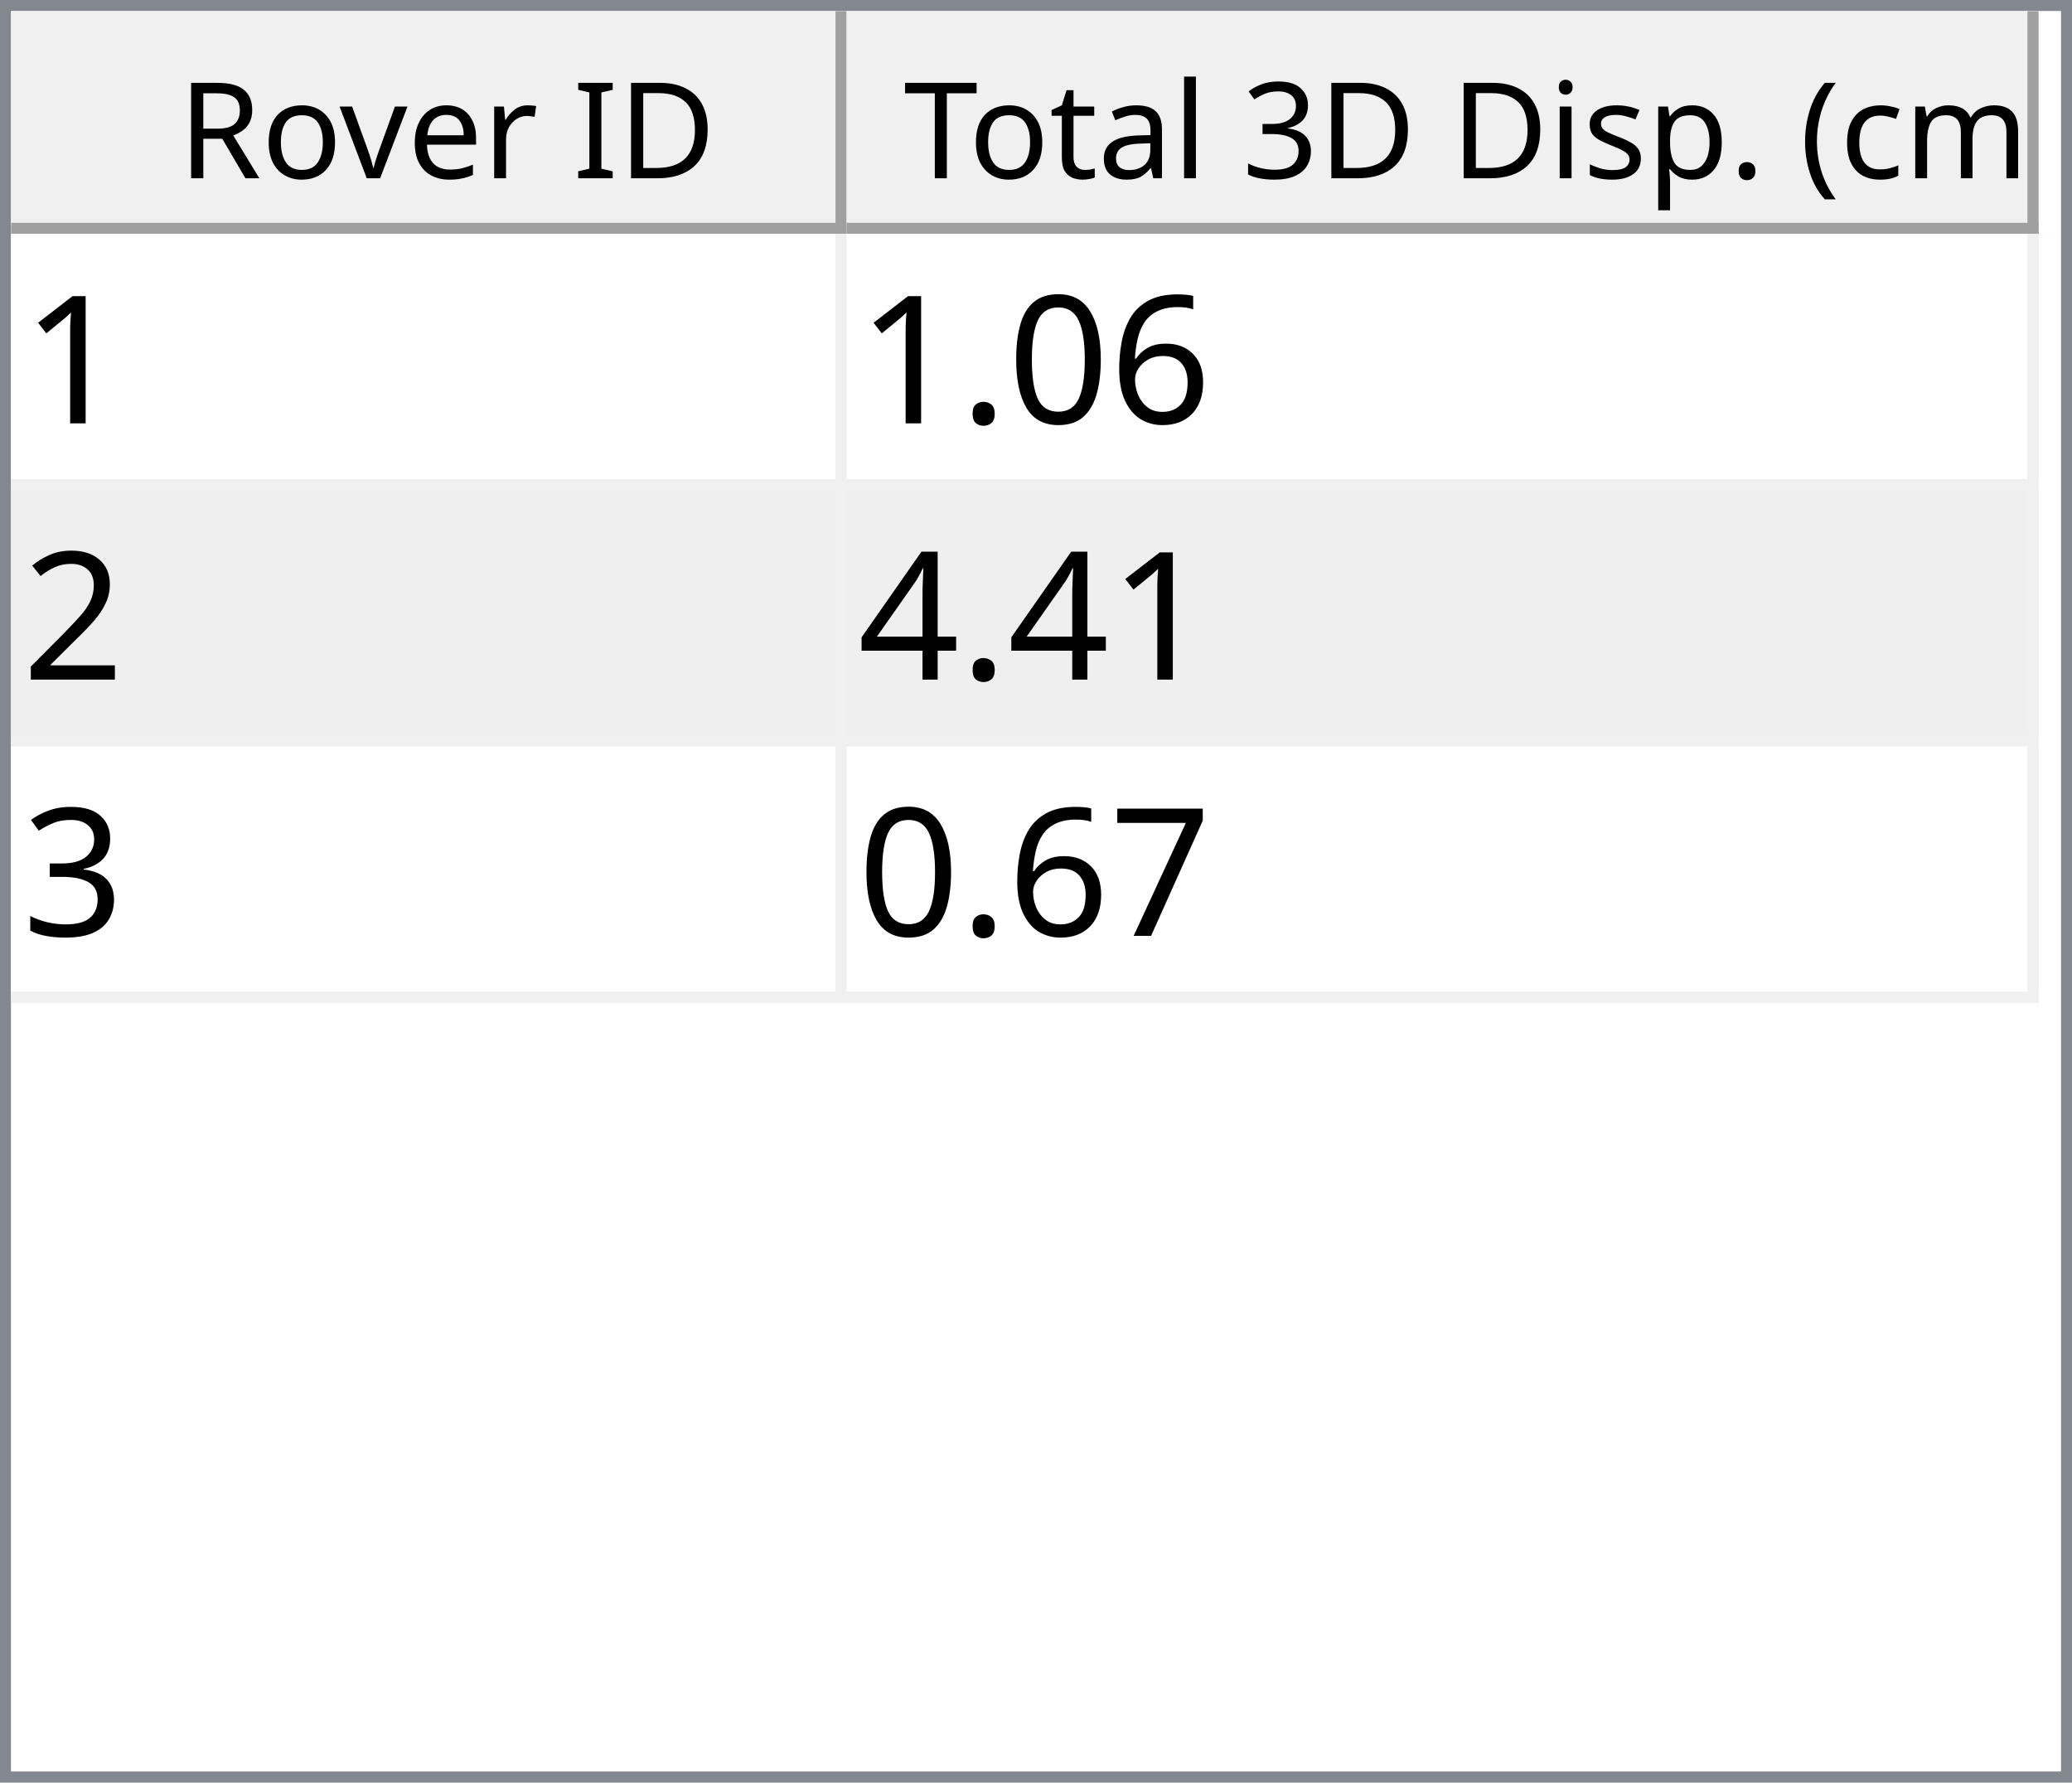
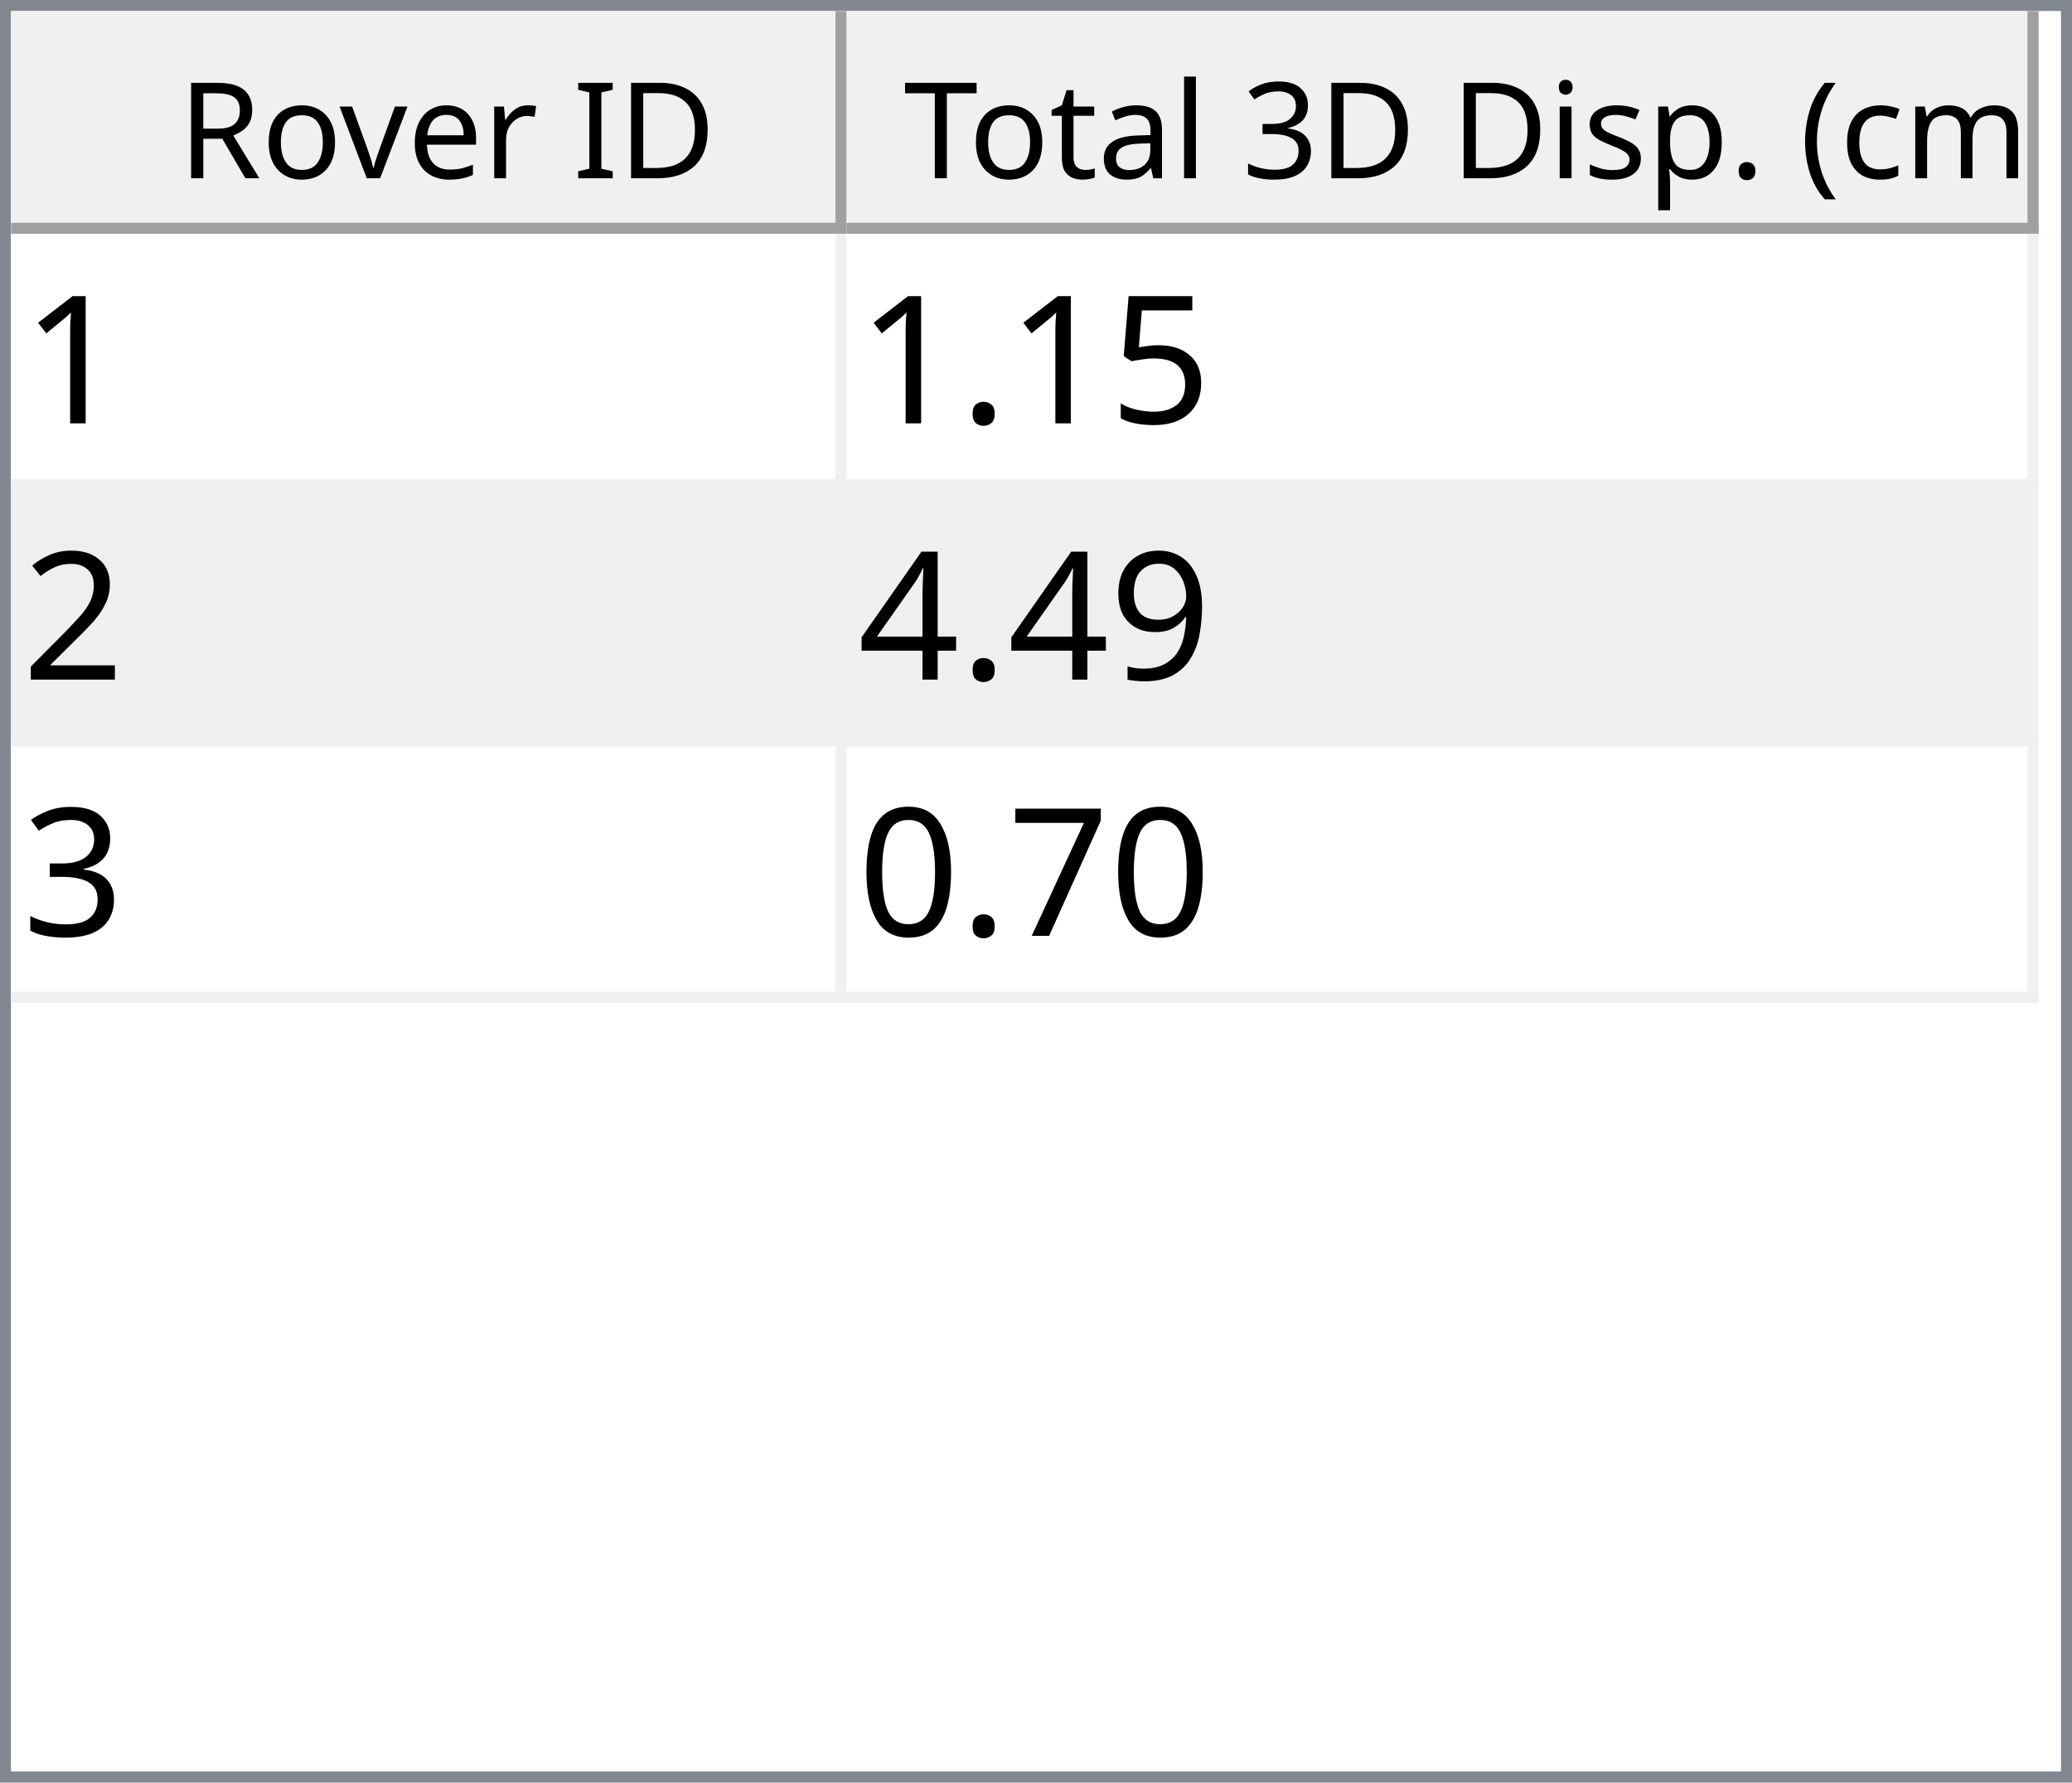
<svg xmlns="http://www.w3.org/2000/svg" style="fill-opacity:1; color-rendering:auto; color-interpolation:auto; text-rendering:auto; stroke:black; stroke-linecap:square; stroke-miterlimit:10; shape-rendering:auto; stroke-opacity:1; fill:black; stroke-dasharray:none; font-weight:normal; stroke-width:1; font-family:'Dialog'; font-style:normal; stroke-linejoin:miter; font-size:12px; stroke-dashoffset:0; image-rendering:auto;" width="186" height="160">
  <defs id="genericDefs" />
  <g>
    <defs id="defs1">
      <clipPath clipPathUnits="userSpaceOnUse" id="clipPath1">
        <path d="M0 0 L186 0 L186 160 L0 160 L0 0 Z" />
      </clipPath>
      <clipPath clipPathUnits="userSpaceOnUse" id="clipPath2">
        <path d="M0 0 L0 160 L186 160 L186 0 Z" />
      </clipPath>
      <clipPath clipPathUnits="userSpaceOnUse" id="clipPath3">
        <path d="M0 0 L0 20 L184 20 L184 0 Z" />
      </clipPath>
      <clipPath clipPathUnits="userSpaceOnUse" id="clipPath4">
        <path d="M0 0 L0 20 L75 20 L75 0 Z" />
      </clipPath>
      <clipPath clipPathUnits="userSpaceOnUse" id="clipPath5">
        <path d="M1 1 L1 19 L74 19 L74 1 Z" />
      </clipPath>
      <clipPath clipPathUnits="userSpaceOnUse" id="clipPath6">
        <path d="M0 0 L0 18 L73 18 L73 0 Z" />
      </clipPath>
      <clipPath clipPathUnits="userSpaceOnUse" id="clipPath7">
        <path d="M-0.5 -0.5 L-0.5 19.5 L74.5 19.5 L74.5 -0.5 Z" />
      </clipPath>
      <clipPath clipPathUnits="userSpaceOnUse" id="clipPath8">
        <path d="M0 0 L0 20 L107 20 L107 0 Z" />
      </clipPath>
      <clipPath clipPathUnits="userSpaceOnUse" id="clipPath9">
        <path d="M1 1 L1 19 L106 19 L106 1 Z" />
      </clipPath>
      <clipPath clipPathUnits="userSpaceOnUse" id="clipPath10">
        <path d="M0 0 L0 18 L105 18 L105 0 Z" />
      </clipPath>
      <clipPath clipPathUnits="userSpaceOnUse" id="clipPath11">
        <path d="M-0.5 -0.5 L-0.5 19.5 L106.5 19.5 L106.5 -0.5 Z" />
      </clipPath>
      <clipPath clipPathUnits="userSpaceOnUse" id="clipPath12">
        <path d="M0 0 L0 138 L184 138 L184 0 Z" />
      </clipPath>
      <clipPath clipPathUnits="userSpaceOnUse" id="clipPath13">
        <path d="M0 0 L0 69 L182 69 L182 0 Z" />
      </clipPath>
      <clipPath clipPathUnits="userSpaceOnUse" id="clipPath14">
        <path d="M-0.5 -0.5 L-0.5 68.5 L181.5 68.5 L181.5 -0.5 Z" />
      </clipPath>
      <clipPath clipPathUnits="userSpaceOnUse" id="clipPath15">
        <path d="M0 0 L0 22 L74 22 L74 0 Z" />
      </clipPath>
      <clipPath clipPathUnits="userSpaceOnUse" id="clipPath16">
        <path d="M0 0 L0 22 L106 22 L106 0 Z" />
      </clipPath>
      <font horiz-adv-x="64.551" id="font1">
        <font-face ascent="107.91" descent="25.098" units-per-em="100" style="font-style:normal; font-family:Segoe UI; font-weight:normal;" />
        <missing-glyph horiz-adv-x="64.551" d="M8.109 0 L8.109 68.266 L56.453 68.266 L56.453 0 L8.109 0 ZM15.328 7.234 L49.219 7.234 L49.219 61.031 L15.328 61.031 L15.328 7.234 Z" />
        <glyph unicode="D" horiz-adv-x="70.117" d="M9.188 0 L9.188 70.016 L28.516 70.016 Q65.531 70.016 65.531 35.891 Q65.531 19.672 55.25 9.836 Q44.969 0 27.734 0 L9.188 0 ZM17.391 62.594 L17.391 7.422 L27.828 7.422 Q41.609 7.422 49.273 14.797 Q56.938 22.172 56.938 35.688 Q56.938 62.594 28.328 62.594 L17.391 62.594 Z" />
        <glyph unicode="I" horiz-adv-x="26.611" d="M17.391 0 L9.188 0 L9.188 70.016 L17.391 70.016 L17.391 0 Z" />
        <glyph unicode=" " horiz-adv-x="27.393" d="" />
        <glyph unicode="r" horiz-adv-x="34.766" d="M34.188 41.891 Q32.078 43.5 28.125 43.5 Q23 43.5 19.555 38.672 Q16.109 33.844 16.109 25.484 L16.109 0 L8.109 0 L8.109 50 L16.109 50 L16.109 39.703 L16.312 39.703 Q18.016 44.969 21.531 47.922 Q25.047 50.875 29.391 50.875 Q32.516 50.875 34.188 50.203 L34.188 41.891 Z" />
        <glyph unicode="e" horiz-adv-x="52.295" d="M48.297 23 L12.984 23 Q13.188 14.656 17.484 10.109 Q21.781 5.562 29.297 5.562 Q37.75 5.562 44.828 11.141 L44.828 3.609 Q38.234 -1.172 27.391 -1.172 Q16.797 -1.172 10.742 5.641 Q4.688 12.453 4.688 24.812 Q4.688 36.469 11.305 43.82 Q17.922 51.172 27.734 51.172 Q37.547 51.172 42.922 44.828 Q48.297 38.484 48.297 27.203 L48.297 23 ZM40.094 29.781 Q40.047 36.719 36.75 40.578 Q33.453 44.438 27.594 44.438 Q21.922 44.438 17.969 40.383 Q14.016 36.328 13.094 29.781 L40.094 29.781 Z" />
        <glyph unicode="v" horiz-adv-x="47.9" d="M47.406 50 L27.484 0 L19.625 0 L0.688 50 L9.469 50 L22.172 13.672 Q23.578 9.672 23.922 6.688 L24.125 6.688 Q24.609 10.453 25.688 13.484 L38.969 50 L47.406 50 Z" />
        <glyph unicode="o" horiz-adv-x="58.594" d="M29 -1.172 Q17.922 -1.172 11.305 5.836 Q4.688 12.844 4.688 24.422 Q4.688 37.016 11.57 44.094 Q18.453 51.172 30.172 51.172 Q41.359 51.172 47.633 44.289 Q53.906 37.406 53.906 25.203 Q53.906 13.234 47.141 6.031 Q40.375 -1.172 29 -1.172 ZM29.594 44.438 Q21.875 44.438 17.383 39.188 Q12.891 33.938 12.891 24.703 Q12.891 15.828 17.43 10.695 Q21.969 5.562 29.594 5.562 Q37.359 5.562 41.531 10.594 Q45.703 15.625 45.703 24.906 Q45.703 34.281 41.531 39.359 Q37.359 44.438 29.594 44.438 Z" />
        <glyph unicode="R" horiz-adv-x="59.814" d="M59.375 0 L49.609 0 L37.891 19.625 Q36.281 22.359 34.766 24.289 Q33.25 26.219 31.664 27.438 Q30.078 28.656 28.25 29.219 Q26.422 29.781 24.125 29.781 L17.391 29.781 L17.391 0 L9.188 0 L9.188 70.016 L30.078 70.016 Q34.672 70.016 38.555 68.867 Q42.438 67.719 45.289 65.375 Q48.141 63.031 49.758 59.547 Q51.375 56.062 51.375 51.375 Q51.375 47.703 50.273 44.656 Q49.172 41.609 47.148 39.211 Q45.125 36.812 42.266 35.133 Q39.406 33.453 35.844 32.516 L35.844 32.328 Q37.594 31.547 38.891 30.547 Q40.188 29.547 41.359 28.18 Q42.531 26.812 43.68 25.078 Q44.828 23.344 46.234 21.047 L59.375 0 ZM17.391 62.594 L17.391 37.203 L28.516 37.203 Q31.594 37.203 34.203 38.133 Q36.812 39.062 38.719 40.797 Q40.625 42.531 41.703 45.047 Q42.781 47.562 42.781 50.688 Q42.781 56.297 39.141 59.445 Q35.5 62.594 28.609 62.594 L17.391 62.594 Z" />
        <glyph unicode=")" horiz-adv-x="30.176" d="M8.297 -15.922 L1.172 -15.922 Q16.406 2.344 16.406 26.812 Q16.406 51.469 1.078 70.016 L8.297 70.016 Q23.531 52.156 23.531 26.703 Q23.531 1.375 8.297 -15.922 Z" />
        <glyph unicode="m" horiz-adv-x="86.133" d="M79.109 0 L71.094 0 L71.094 28.719 Q71.094 37.016 68.531 40.727 Q65.969 44.438 59.906 44.438 Q54.781 44.438 51.195 39.75 Q47.609 35.062 47.609 28.516 L47.609 0 L39.594 0 L39.594 29.688 Q39.594 44.438 28.219 44.438 Q22.953 44.438 19.531 40.016 Q16.109 35.594 16.109 28.516 L16.109 0 L8.109 0 L8.109 50 L16.109 50 L16.109 42.094 L16.312 42.094 Q21.625 51.172 31.844 51.172 Q36.969 51.172 40.773 48.312 Q44.578 45.453 46 40.828 Q51.562 51.172 62.594 51.172 Q79.109 51.172 79.109 30.812 L79.109 0 Z" />
        <glyph unicode="c" horiz-adv-x="46.191" d="M42.188 2.297 Q36.422 -1.172 28.516 -1.172 Q17.828 -1.172 11.258 5.789 Q4.688 12.75 4.688 23.828 Q4.688 36.188 11.766 43.68 Q18.844 51.172 30.672 51.172 Q37.25 51.172 42.281 48.734 L42.281 40.531 Q36.719 44.438 30.375 44.438 Q22.703 44.438 17.797 38.945 Q12.891 33.453 12.891 24.516 Q12.891 15.719 17.508 10.641 Q22.125 5.562 29.891 5.562 Q36.422 5.562 42.188 9.906 L42.188 2.297 Z" />
        <glyph unicode="(" horiz-adv-x="30.176" d="M29.109 -15.922 L21.969 -15.922 Q6.844 1.375 6.844 26.703 Q6.844 52.156 21.969 70.016 L29.203 70.016 Q13.875 51.469 13.875 26.812 Q13.875 2.344 29.109 -15.922 Z" />
        <glyph unicode="." horiz-adv-x="21.68" d="M10.891 -1.078 Q8.641 -1.078 7.055 0.539 Q5.469 2.156 5.469 4.391 Q5.469 6.641 7.055 8.273 Q8.641 9.906 10.891 9.906 Q13.188 9.906 14.797 8.273 Q16.406 6.641 16.406 4.391 Q16.406 2.156 14.797 0.539 Q13.188 -1.078 10.891 -1.078 Z" />
        <glyph unicode="p" horiz-adv-x="58.789" d="M16.312 7.234 L16.109 7.234 L16.109 -23 L8.109 -23 L8.109 50 L16.109 50 L16.109 41.219 L16.312 41.219 Q22.219 51.172 33.594 51.172 Q43.266 51.172 48.688 44.461 Q54.109 37.75 54.109 26.469 Q54.109 13.922 48 6.375 Q41.891 -1.172 31.297 -1.172 Q21.578 -1.172 16.312 7.234 ZM16.109 27.391 L16.109 20.406 Q16.109 14.203 20.141 9.883 Q24.172 5.562 30.375 5.562 Q37.641 5.562 41.773 11.133 Q45.906 16.703 45.906 26.609 Q45.906 34.969 42.047 39.703 Q38.188 44.438 31.594 44.438 Q24.609 44.438 20.359 39.578 Q16.109 34.719 16.109 27.391 Z" />
        <glyph unicode="s" horiz-adv-x="42.432" d="M5.078 1.812 L5.078 10.406 Q11.625 5.562 19.484 5.562 Q30.031 5.562 30.031 12.594 Q30.031 14.594 29.125 15.992 Q28.219 17.391 26.68 18.461 Q25.141 19.531 23.07 20.383 Q21 21.234 18.609 22.172 Q15.281 23.484 12.766 24.828 Q10.25 26.172 8.57 27.859 Q6.891 29.547 6.031 31.695 Q5.172 33.844 5.172 36.719 Q5.172 40.234 6.789 42.945 Q8.406 45.656 11.086 47.484 Q13.766 49.312 17.211 50.242 Q20.656 51.172 24.312 51.172 Q30.812 51.172 35.938 48.922 L35.938 40.828 Q30.422 44.438 23.25 44.438 Q21 44.438 19.195 43.922 Q17.391 43.406 16.094 42.477 Q14.797 41.547 14.086 40.258 Q13.375 38.969 13.375 37.406 Q13.375 35.453 14.086 34.133 Q14.797 32.812 16.164 31.789 Q17.531 30.766 19.484 29.938 Q21.438 29.109 23.922 28.125 Q27.25 26.859 29.883 25.516 Q32.516 24.172 34.375 22.484 Q36.234 20.797 37.234 18.602 Q38.234 16.406 38.234 13.375 Q38.234 9.672 36.602 6.938 Q34.969 4.203 32.234 2.398 Q29.5 0.594 25.93 -0.289 Q22.359 -1.172 18.453 -1.172 Q10.75 -1.172 5.078 1.812 Z" />
        <glyph unicode="i" horiz-adv-x="24.219" d="M12.203 62.703 Q10.062 62.703 8.547 64.164 Q7.031 65.625 7.031 67.875 Q7.031 70.125 8.547 71.609 Q10.062 73.094 12.203 73.094 Q14.406 73.094 15.945 71.609 Q17.484 70.125 17.484 67.875 Q17.484 65.719 15.945 64.211 Q14.406 62.703 12.203 62.703 ZM16.109 0 L8.109 0 L8.109 50 L16.109 50 L16.109 0 Z" />
        <glyph unicode="3" horiz-adv-x="53.906" d="M46.531 19.828 Q46.531 15.094 44.75 11.211 Q42.969 7.328 39.719 4.57 Q36.469 1.812 31.93 0.297 Q27.391 -1.219 21.922 -1.219 Q11.922 -1.219 6 2.594 L6 11.188 Q13.094 5.609 22.219 5.609 Q25.875 5.609 28.828 6.539 Q31.781 7.469 33.906 9.227 Q36.031 10.984 37.18 13.477 Q38.328 15.969 38.328 19.094 Q38.328 32.812 18.797 32.812 L12.984 32.812 L12.984 39.594 L18.5 39.594 Q35.797 39.594 35.797 52.484 Q35.797 64.406 22.609 64.406 Q15.188 64.406 8.688 59.422 L8.688 67.188 Q15.375 71.188 24.609 71.188 Q29 71.188 32.57 69.969 Q36.141 68.75 38.68 66.555 Q41.219 64.359 42.609 61.281 Q44 58.203 44 54.5 Q44 40.672 30.031 36.719 L30.031 36.531 Q33.594 36.141 36.625 34.797 Q39.656 33.453 41.852 31.305 Q44.047 29.156 45.289 26.25 Q46.531 23.344 46.531 19.828 Z" />
        <glyph unicode="l" horiz-adv-x="24.219" d="M16.109 0 L8.109 0 L8.109 74.031 L16.109 74.031 L16.109 0 Z" />
        <glyph unicode="a" horiz-adv-x="50.879" d="M43.891 0 L35.891 0 L35.891 7.812 L35.688 7.812 Q30.469 -1.172 20.312 -1.172 Q12.844 -1.172 8.617 2.781 Q4.391 6.734 4.391 13.281 Q4.391 27.297 20.906 29.594 L35.891 31.688 Q35.891 44.438 25.594 44.438 Q16.547 44.438 9.281 38.281 L9.281 46.484 Q16.656 51.172 26.266 51.172 Q43.891 51.172 43.891 32.516 L43.891 0 ZM35.891 25.297 L23.828 23.641 Q18.266 22.859 15.43 20.875 Q12.594 18.891 12.594 13.875 Q12.594 10.203 15.211 7.883 Q17.828 5.562 22.172 5.562 Q28.125 5.562 32.008 9.742 Q35.891 13.922 35.891 20.312 L35.891 25.297 Z" />
        <glyph unicode="t" horiz-adv-x="33.887" d="M31.297 0.484 Q28.469 -1.078 23.828 -1.078 Q10.688 -1.078 10.688 13.578 L10.688 43.172 L2.094 43.172 L2.094 50 L10.688 50 L10.688 62.203 L18.703 64.797 L18.703 50 L31.297 50 L31.297 43.172 L18.703 43.172 L18.703 14.984 Q18.703 9.969 20.414 7.82 Q22.125 5.672 26.078 5.672 Q29.109 5.672 31.297 7.328 L31.297 0.484 Z" />
        <glyph unicode="T" horiz-adv-x="52.393" d="M50.594 62.594 L30.375 62.594 L30.375 0 L22.172 0 L22.172 62.594 L2 62.594 L2 70.016 L50.594 70.016 L50.594 62.594 Z" />
      </font>
      <font horiz-adv-x="75.0" id="font2">
        <font-face ascent="100.537" descent="21.973" units-per-em="100" style="font-style:normal; font-family:sans-serif; font-weight:normal;" />
        <missing-glyph horiz-adv-x="75.0" d="M12.5 0 L12.5 62.5 L62.5 62.5 L62.5 0 L12.5 0 ZM14.062 1.562 L60.938 1.562 L60.938 60.938 L14.062 60.938 L14.062 1.562 Z" />
        <glyph unicode="1" horiz-adv-x="55.615" d="M37.25 0 L28.469 0 L28.469 56 Q25.297 52.984 20.141 49.953 Q14.984 46.922 10.891 45.406 L10.891 53.906 Q18.266 57.375 23.781 62.305 Q29.297 67.234 31.594 71.875 L37.25 71.875 L37.25 0 Z" />
-         <glyph unicode="6" horiz-adv-x="55.615" d="M49.75 54.047 L41.016 53.375 Q39.844 58.547 37.703 60.891 Q34.125 64.656 28.906 64.656 Q24.703 64.656 21.531 62.312 Q17.391 59.281 14.992 53.469 Q12.594 47.656 12.5 36.922 Q15.672 41.75 20.266 44.094 Q24.859 46.438 29.891 46.438 Q38.672 46.438 44.852 39.969 Q51.031 33.5 51.031 23.25 Q51.031 16.5 48.125 10.719 Q45.219 4.938 40.141 1.859 Q35.062 -1.219 28.609 -1.219 Q17.625 -1.219 10.695 6.859 Q3.766 14.938 3.766 33.5 Q3.766 54.25 11.422 63.672 Q18.109 71.875 29.438 71.875 Q37.891 71.875 43.289 67.141 Q48.688 62.406 49.75 54.047 ZM13.875 23.188 Q13.875 18.656 15.797 14.508 Q17.719 10.359 21.188 8.18 Q24.656 6 28.469 6 Q34.031 6 38.039 10.492 Q42.047 14.984 42.047 22.703 Q42.047 30.125 38.086 34.398 Q34.125 38.672 28.125 38.672 Q22.172 38.672 18.023 34.398 Q13.875 30.125 13.875 23.188 Z" />
-         <glyph unicode="0" horiz-adv-x="55.615" d="M4.156 35.297 Q4.156 48 6.766 55.742 Q9.375 63.484 14.523 67.68 Q19.672 71.875 27.484 71.875 Q33.25 71.875 37.594 69.555 Q41.938 67.234 44.773 62.867 Q47.609 58.5 49.219 52.227 Q50.828 45.953 50.828 35.297 Q50.828 22.703 48.242 14.969 Q45.656 7.234 40.508 3.008 Q35.359 -1.219 27.484 -1.219 Q17.141 -1.219 11.234 6.203 Q4.156 15.141 4.156 35.297 ZM13.188 35.297 Q13.188 17.672 17.312 11.836 Q21.438 6 27.484 6 Q33.547 6 37.672 11.859 Q41.797 17.719 41.797 35.297 Q41.797 52.984 37.672 58.789 Q33.547 64.594 27.391 64.594 Q21.344 64.594 17.719 59.469 Q13.188 52.938 13.188 35.297 Z" />
+         <glyph unicode="5" horiz-adv-x="55.615" d="M4.156 18.75 L13.375 19.531 Q14.406 12.797 18.141 9.398 Q21.875 6 27.156 6 Q33.5 6 37.891 10.789 Q42.281 15.578 42.281 23.484 Q42.281 31 38.062 35.352 Q33.844 39.703 27 39.703 Q22.75 39.703 19.336 37.773 Q15.922 35.844 13.969 32.766 L5.719 33.844 L12.641 70.609 L48.25 70.609 L48.25 62.203 L19.672 62.203 L15.828 42.969 Q22.266 47.469 29.344 47.469 Q38.719 47.469 45.164 40.969 Q51.609 34.469 51.609 24.266 Q51.609 14.547 45.953 7.469 Q39.062 -1.219 27.156 -1.219 Q17.391 -1.219 11.211 4.25 Q5.031 9.719 4.156 18.75 Z" />
        <glyph unicode="." horiz-adv-x="27.783" d="M9.078 0 L9.078 10.016 L19.094 10.016 L19.094 0 L9.078 0 Z" />
        <glyph unicode="2" horiz-adv-x="55.615" d="M50.344 8.453 L50.344 0 L3.031 0 Q2.938 3.172 4.047 6.109 Q5.859 10.938 9.836 15.625 Q13.812 20.312 21.344 26.469 Q33.016 36.031 37.117 41.625 Q41.219 47.219 41.219 52.203 Q41.219 57.422 37.477 61.008 Q33.734 64.594 27.734 64.594 Q21.391 64.594 17.578 60.789 Q13.766 56.984 13.719 50.25 L4.688 51.172 Q5.609 61.281 11.664 66.578 Q17.719 71.875 27.938 71.875 Q38.234 71.875 44.242 66.164 Q50.25 60.453 50.25 52 Q50.25 47.703 48.492 43.555 Q46.734 39.406 42.656 34.812 Q38.578 30.219 29.109 22.219 Q21.188 15.578 18.945 13.211 Q16.703 10.844 15.234 8.453 L50.344 8.453 Z" />
+         <glyph unicode="9" horiz-adv-x="55.615" d="M5.469 16.547 L13.922 17.328 Q14.984 11.375 18.016 8.688 Q21.047 6 25.781 6 Q29.828 6 32.883 7.859 Q35.938 9.719 37.891 12.82 Q39.844 15.922 41.164 21.195 Q42.484 26.469 42.484 31.938 Q42.484 32.516 42.438 33.688 Q39.797 29.5 35.234 26.883 Q30.672 24.266 25.344 24.266 Q16.453 24.266 10.305 30.711 Q4.156 37.156 4.156 47.703 Q4.156 58.594 10.578 65.234 Q17 71.875 26.656 71.875 Q33.641 71.875 39.43 68.117 Q45.219 64.359 48.219 57.398 Q51.219 50.438 51.219 37.25 Q51.219 23.531 48.242 15.406 Q45.266 7.281 39.383 3.031 Q33.5 -1.219 25.594 -1.219 Q17.188 -1.219 11.867 3.445 Q6.547 8.109 5.469 16.547 ZM41.453 48.141 Q41.453 55.719 37.43 60.156 Q33.406 64.594 27.734 64.594 Q21.875 64.594 17.531 59.812 Q13.188 55.031 13.188 47.406 Q13.188 40.578 17.312 36.305 Q21.438 32.031 27.484 32.031 Q33.594 32.031 37.523 36.305 Q41.453 40.578 41.453 48.141 Z" />
        <glyph unicode="4" horiz-adv-x="55.615" d="M32.328 0 L32.328 17.141 L1.266 17.141 L1.266 25.203 L33.938 71.578 L41.109 71.578 L41.109 25.203 L50.781 25.203 L50.781 17.141 L41.109 17.141 L41.109 0 L32.328 0 ZM32.328 25.203 L32.328 57.469 L9.906 25.203 L32.328 25.203 Z" />
        <glyph unicode="3" horiz-adv-x="55.615" d="M4.203 18.891 L12.984 20.062 Q14.5 12.594 18.141 9.297 Q21.781 6 27 6 Q33.203 6 37.477 10.297 Q41.75 14.594 41.75 20.953 Q41.75 27 37.797 30.93 Q33.844 34.859 27.734 34.859 Q25.25 34.859 21.531 33.891 L22.516 41.609 Q23.391 41.5 23.922 41.5 Q29.547 41.5 34.039 44.43 Q38.531 47.359 38.531 53.469 Q38.531 58.297 35.258 61.477 Q31.984 64.656 26.812 64.656 Q21.688 64.656 18.266 61.43 Q14.844 58.203 13.875 51.766 L5.078 53.328 Q6.688 62.156 12.398 67.016 Q18.109 71.875 26.609 71.875 Q32.469 71.875 37.398 69.359 Q42.328 66.844 44.945 62.5 Q47.562 58.156 47.562 53.266 Q47.562 48.641 45.07 44.828 Q42.578 41.016 37.703 38.766 Q44.047 37.312 47.562 32.695 Q51.078 28.078 51.078 21.141 Q51.078 11.766 44.242 5.25 Q37.406 -1.266 26.953 -1.266 Q17.531 -1.266 11.305 4.352 Q5.078 9.969 4.203 18.891 Z" />
        <glyph unicode="7" horiz-adv-x="55.615" d="M4.734 62.203 L4.734 70.656 L51.078 70.656 L51.078 63.812 Q44.234 56.547 37.523 44.484 Q30.812 32.422 27.156 19.672 Q24.516 10.688 23.781 0 L14.75 0 Q14.891 8.453 18.062 20.414 Q21.234 32.375 27.172 43.484 Q33.109 54.594 39.797 62.203 L4.734 62.203 Z" />
+         <glyph unicode="0" horiz-adv-x="55.615" d="M4.156 35.297 Q4.156 48 6.766 55.742 Q9.375 63.484 14.523 67.68 Q19.672 71.875 27.484 71.875 Q33.25 71.875 37.594 69.555 Q41.938 67.234 44.773 62.867 Q47.609 58.5 49.219 52.227 Q50.828 45.953 50.828 35.297 Q50.828 22.703 48.242 14.969 Q45.656 7.234 40.508 3.008 Q35.359 -1.219 27.484 -1.219 Q17.141 -1.219 11.234 6.203 Q4.156 15.141 4.156 35.297 ZM13.188 35.297 Q13.188 17.672 17.312 11.836 Q21.438 6 27.484 6 Q33.547 6 37.672 11.859 Q41.797 17.719 41.797 35.297 Q41.797 52.984 37.672 58.789 Q33.547 64.594 27.391 64.594 Q21.344 64.594 17.719 59.469 Q13.188 52.938 13.188 35.297 Z" />
      </font>
    </defs>
    <g style="fill:white; stroke:white;">
      <rect x="0" y="0" width="186" style="clip-path:url(#clipPath1); stroke:none;" height="160" />
    </g>
    <g style="fill:white; text-rendering:optimizeSpeed; color-rendering:optimizeSpeed; image-rendering:optimizeSpeed; shape-rendering:crispEdges; stroke:white; color-interpolation:sRGB;">
      <rect x="0" width="186" height="160" y="0" style="stroke:none;" />
      <path style="stroke:none;" d="M0 160 L186 160 L186 0 L0 0 Z" />
    </g>
    <g style="fill:rgb(240,240,240); font-family:'Segoe UI'; stroke:rgb(240,240,240);">
      <rect x="0" y="0" width="186" style="clip-path:url(#clipPath2); stroke:none;" height="160" />
    </g>
    <g style="fill:rgb(130,135,144); font-family:'Segoe UI'; stroke:rgb(130,135,144);">
      <path d="M0 0 L186 0 L186 160 L0 160 L0 0 ZM1 1 L185 1 L185 159 L1 159 L1 1 Z" style="fill-rule:evenodd; clip-path:url(#clipPath2); stroke:none;" />
    </g>
    <g style="fill:white; font-family:'Segoe UI'; stroke:white;" transform="translate(1,1)">
      <rect x="0" y="0" width="184" style="clip-path:url(#clipPath3); stroke:none;" height="20" />
    </g>
    <g style="fill:rgb(240,240,240); font-family:'Segoe UI'; stroke:rgb(240,240,240);" transform="translate(1,1)">
      <rect x="0" y="0" width="75" style="clip-path:url(#clipPath4); stroke:none;" height="20" />
    </g>
    <g style="font-family:'Segoe UI';" transform="translate(2,2)">
      <text x="14" xml:space="preserve" y="14" style="clip-path:url(#clipPath6); stroke:none;">Rover ID</text>
    </g>
    <g style="fill:rgb(160,160,160); font-family:'Segoe UI'; stroke:rgb(160,160,160); stroke-linejoin:bevel;" transform="translate(1.5,1.5)">
      <line x1="74" x2="74" y1="0" style="fill:none; clip-path:url(#clipPath7);" y2="19" />
    </g>
    <g style="fill:rgb(160,160,160); font-family:'Segoe UI'; stroke:rgb(160,160,160); stroke-linejoin:bevel;" transform="matrix(1,0,0,1,1,1) translate(0.5,0.5)">
      <line x1="0" x2="74" y1="19" style="fill:none; clip-path:url(#clipPath7);" y2="19" />
    </g>
    <g style="fill:rgb(240,240,240); font-family:'Segoe UI'; stroke:rgb(240,240,240);" transform="translate(76,1)">
      <rect x="0" y="0" width="107" style="clip-path:url(#clipPath8); stroke:none;" height="20" />
    </g>
    <g style="font-family:'Segoe UI';" transform="translate(77,2)">
      <text x="1" xml:space="preserve" y="14" style="clip-path:url(#clipPath10); stroke:none;"> Total 3D Disp. (cm)</text>
    </g>
    <g style="fill:rgb(160,160,160); font-family:'Segoe UI'; stroke:rgb(160,160,160); stroke-linejoin:bevel;" transform="translate(76.5,1.5)">
      <line x1="106" x2="106" y1="0" style="fill:none; clip-path:url(#clipPath11);" y2="19" />
    </g>
    <g style="fill:rgb(160,160,160); font-family:'Segoe UI'; stroke:rgb(160,160,160); stroke-linejoin:bevel;" transform="matrix(1,0,0,1,76,1) translate(0.5,0.5)">
      <line x1="0" x2="106" y1="19" style="fill:none; clip-path:url(#clipPath11);" y2="19" />
    </g>
    <g style="fill:white; font-family:'Segoe UI'; stroke:white;" transform="translate(1,21)">
      <rect x="0" y="0" width="184" style="clip-path:url(#clipPath12); stroke:none;" height="138" />
    </g>
    <g style="fill:rgb(240,240,240); font-size:16px; font-family:sans-serif; stroke:rgb(240,240,240);" transform="translate(1,21)">
      <rect x="0" y="0" width="182" style="clip-path:url(#clipPath13); stroke:none;" height="69" />
      <line transform="translate(0.5,0.5)" x1="0" x2="181" y1="22" style="clip-path:url(#clipPath14); fill:none; stroke-linejoin:bevel;" y2="22" />
    </g>
    <g transform="matrix(1,0,0,1,1,21) translate(0.5,0.5)" style="fill:rgb(240,240,240); font-size:16px; font-family:sans-serif; stroke:rgb(240,240,240); stroke-linejoin:bevel;">
      <line x1="0" x2="181" y1="45" style="fill:none; clip-path:url(#clipPath14);" y2="45" />
    </g>
    <g transform="matrix(1,0,0,1,1,21) translate(0.5,0.5)" style="fill:rgb(240,240,240); font-size:16px; font-family:sans-serif; stroke:rgb(240,240,240); stroke-linejoin:bevel;">
      <line x1="0" x2="181" y1="68" style="fill:none; clip-path:url(#clipPath14);" y2="68" />
    </g>
    <g transform="matrix(1,0,0,1,1,21) translate(0.5,0.5)" style="fill:rgb(240,240,240); font-size:16px; font-family:sans-serif; stroke:rgb(240,240,240); stroke-linejoin:bevel;">
      <line x1="74" x2="74" y1="0" style="fill:none; clip-path:url(#clipPath14);" y2="68" />
    </g>
    <g transform="matrix(1,0,0,1,1,21) translate(0.5,0.5)" style="fill:rgb(240,240,240); font-size:16px; font-family:sans-serif; stroke:rgb(240,240,240); stroke-linejoin:bevel;">
      <line x1="181" x2="181" y1="0" style="fill:none; clip-path:url(#clipPath14);" y2="68" />
    </g>
    <g style="fill:white; font-size:16px; font-family:sans-serif; stroke:white;" transform="matrix(1,0,0,1,1,21)">
      <rect x="0" y="0" width="74" style="clip-path:url(#clipPath15); stroke:none;" height="22" />
      <text x="1" y="17" style="fill:black; clip-path:url(#clipPath15); stroke:none;" xml:space="preserve">1</text>
    </g>
    <g style="fill:white; font-size:16px; font-family:sans-serif; stroke:white;" transform="matrix(1,0,0,1,1,21) translate(75,0)">
      <rect x="0" y="0" width="106" style="clip-path:url(#clipPath16); stroke:none;" height="22" />
-       <text x="1" y="17" style="fill:black; clip-path:url(#clipPath16); stroke:none;" xml:space="preserve">1.06</text>
+       <text x="1" y="17" style="fill:black; clip-path:url(#clipPath16); stroke:none;" xml:space="preserve">1.15</text>
    </g>
    <g style="fill:rgb(239,239,239); font-size:16px; font-family:sans-serif; stroke:rgb(239,239,239);" transform="matrix(1,0,0,1,1,21) translate(0,23)">
      <rect x="0" y="0" width="74" style="clip-path:url(#clipPath15); stroke:none;" height="22" />
      <text x="1" y="17" style="fill:black; clip-path:url(#clipPath15); stroke:none;" xml:space="preserve">2</text>
    </g>
    <g style="fill:rgb(239,239,239); font-size:16px; font-family:sans-serif; stroke:rgb(239,239,239);" transform="matrix(1,0,0,1,1,21) translate(75,23)">
      <rect x="0" y="0" width="106" style="clip-path:url(#clipPath16); stroke:none;" height="22" />
-       <text x="1" y="17" style="fill:black; clip-path:url(#clipPath16); stroke:none;" xml:space="preserve">4.41</text>
+       <text x="1" y="17" style="fill:black; clip-path:url(#clipPath16); stroke:none;" xml:space="preserve">4.49</text>
    </g>
    <g style="fill:white; font-size:16px; font-family:sans-serif; stroke:white;" transform="matrix(1,0,0,1,1,21) translate(0,46)">
      <rect x="0" y="0" width="74" style="clip-path:url(#clipPath15); stroke:none;" height="22" />
      <text x="1" y="17" style="fill:black; clip-path:url(#clipPath15); stroke:none;" xml:space="preserve">3</text>
    </g>
    <g style="fill:white; font-size:16px; font-family:sans-serif; stroke:white;" transform="matrix(1,0,0,1,1,21) translate(75,46)">
      <rect x="0" y="0" width="106" style="clip-path:url(#clipPath16); stroke:none;" height="22" />
-       <text x="1" y="17" style="fill:black; clip-path:url(#clipPath16); stroke:none;" xml:space="preserve">0.67</text>
+       <text x="1" y="17" style="fill:black; clip-path:url(#clipPath16); stroke:none;" xml:space="preserve">0.70</text>
    </g>
  </g>
</svg>
